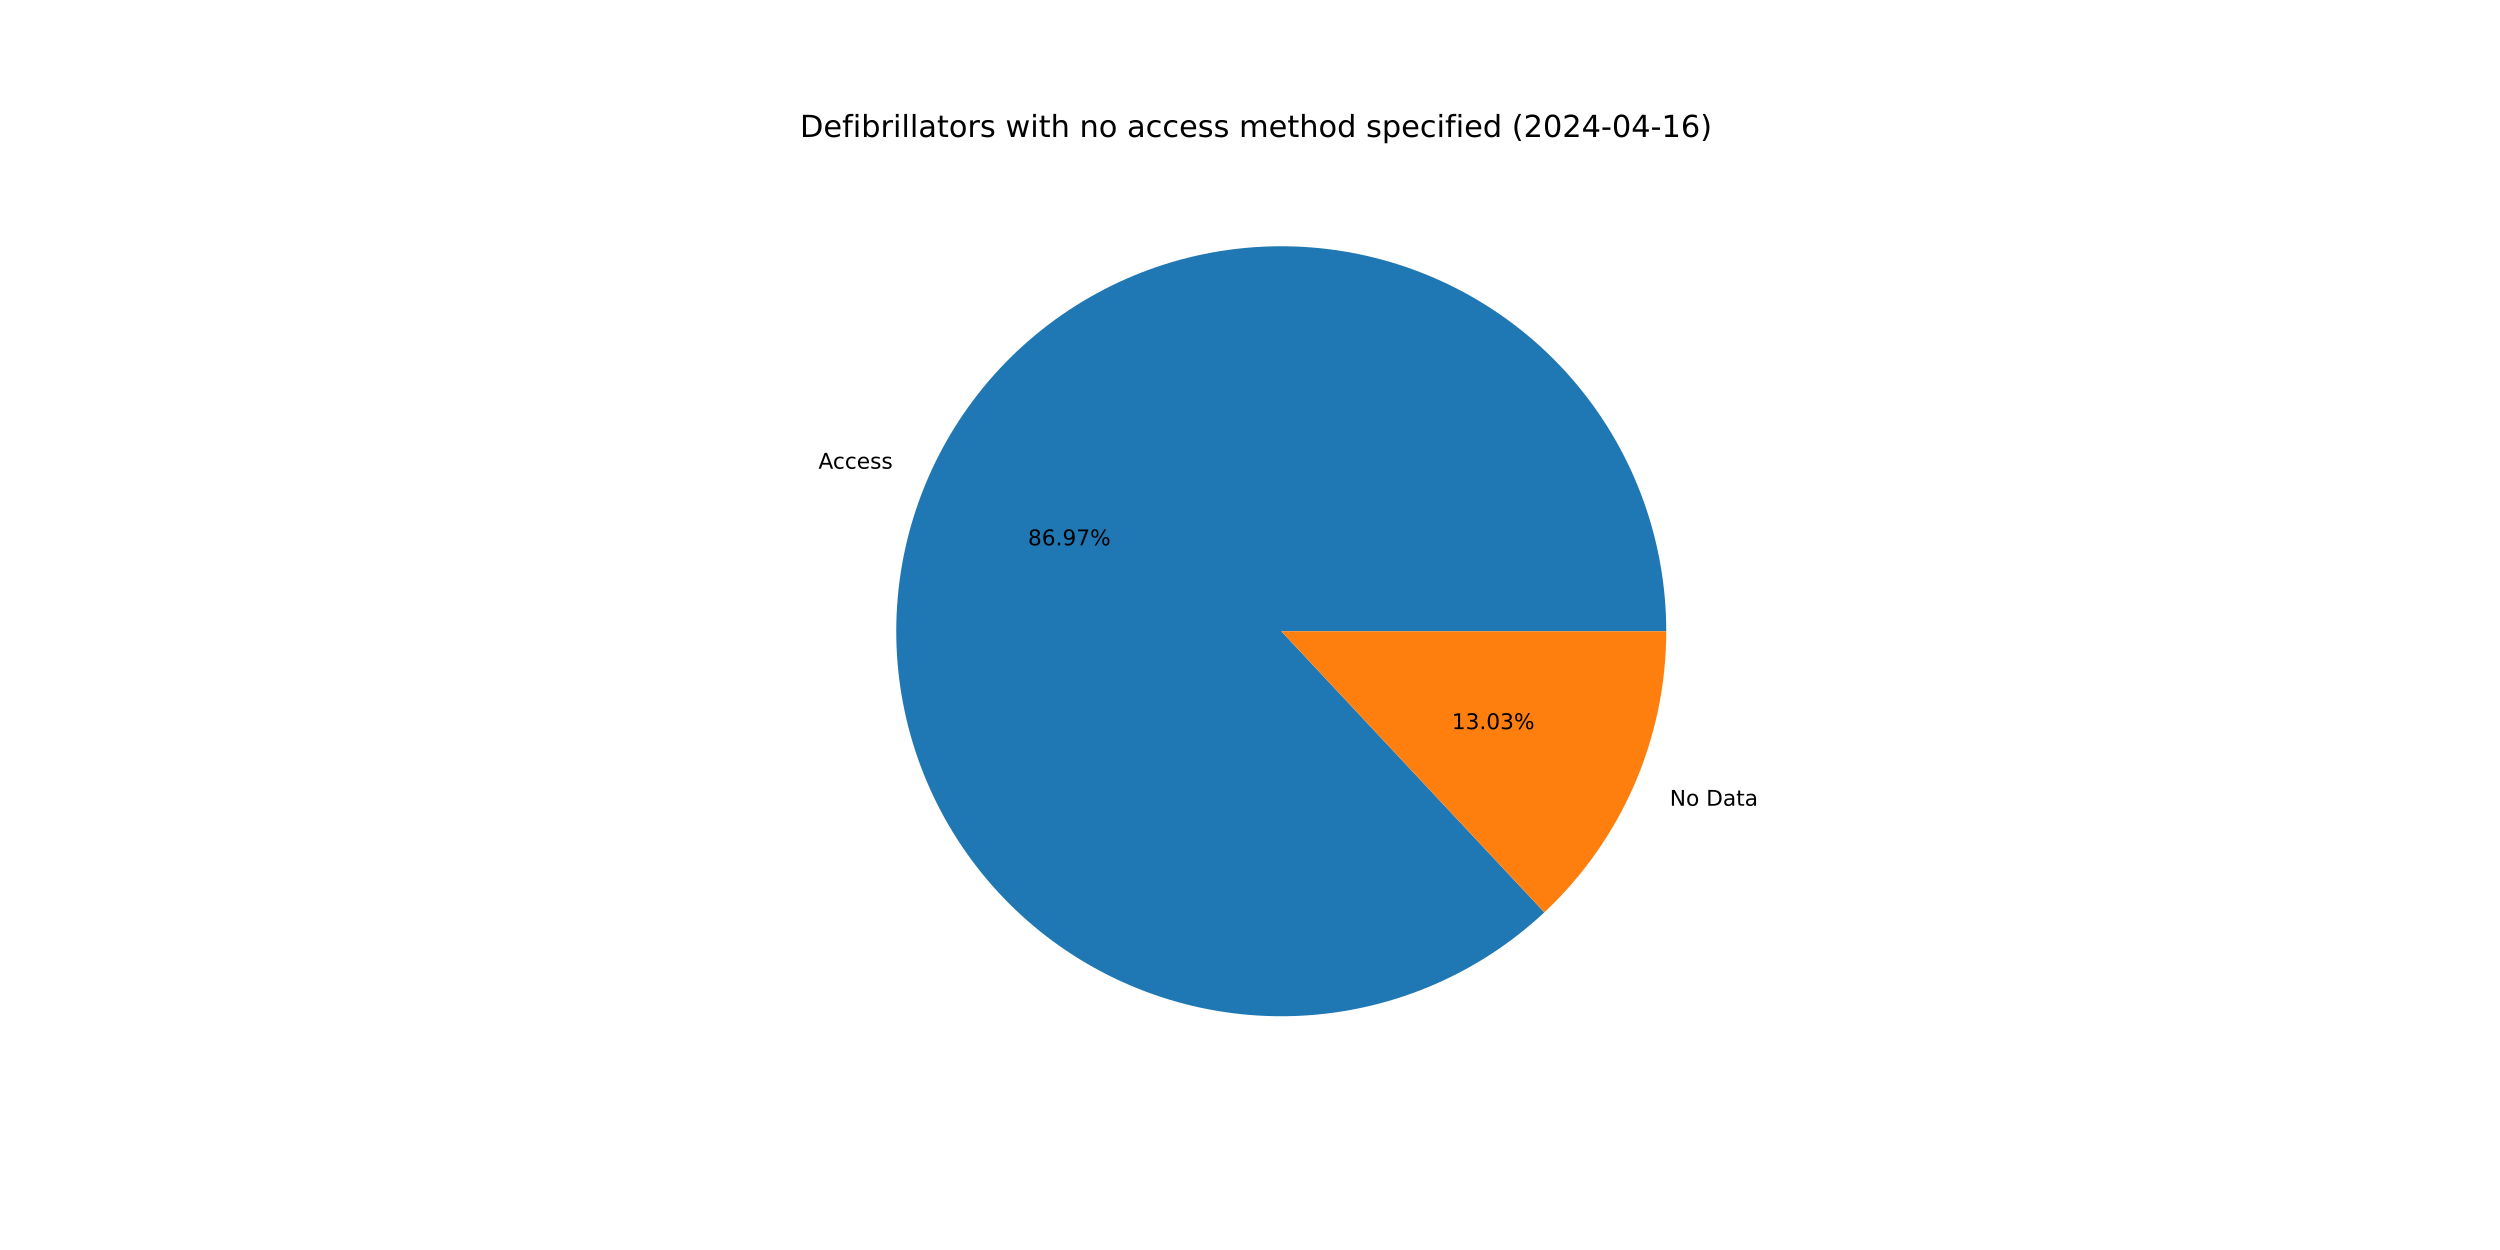
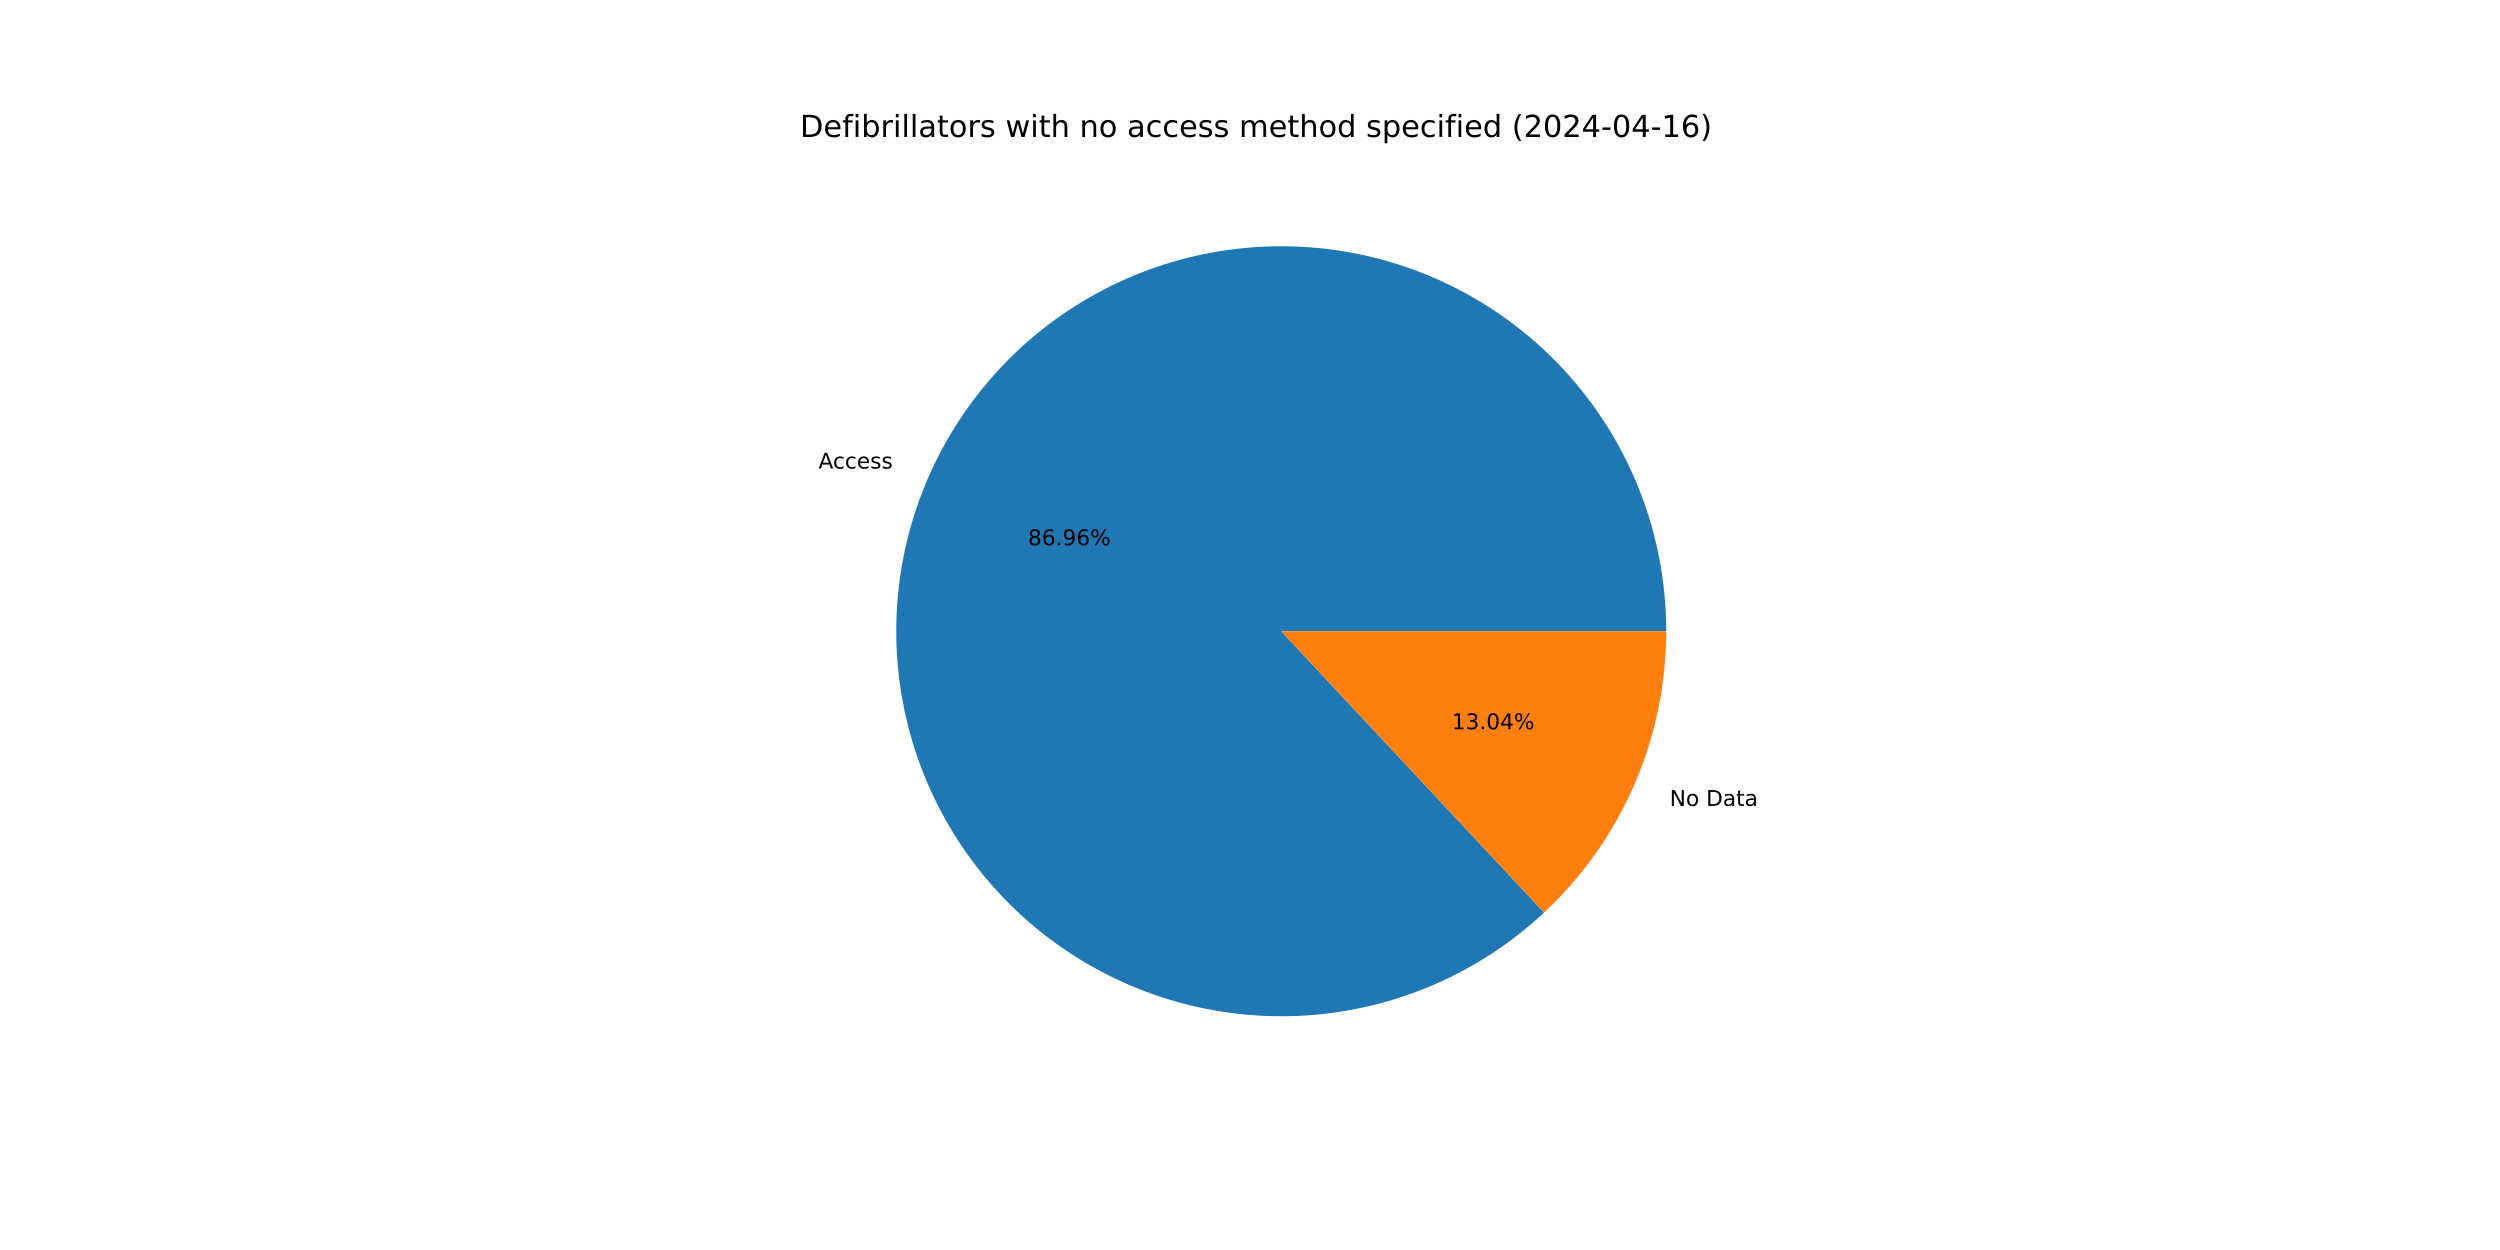
<svg xmlns="http://www.w3.org/2000/svg" xmlns:xlink="http://www.w3.org/1999/xlink" width="1152pt" height="576pt" viewBox="0 0 1152 576" version="1.1">
  <defs>
    <style type="text/css">*{stroke-linejoin: round; stroke-linecap: butt}</style>
  </defs>
  <g id="figure_1">
    <g id="patch_1">
      <path d="M 0 576  L 1152 576  L 1152 0  L 0 0  z " style="fill: #ffffff" />
    </g>
    <g id="axes_1">
      <g id="patch_2">
-         <path d="M 767.808 290.88  C 767.808 270.634 764.342 250.536 757.561 231.459  C 750.78 212.382 740.782 194.606 728.003 178.902  C 715.224 163.199 699.85 149.798 682.549 139.282  C 665.249 128.765 646.274 121.288 626.45 117.173  C 606.627 113.059 586.244 112.369 566.187 115.132  C 546.13 117.895 526.693 124.072 508.721 133.393  C 490.748 142.715 474.502 155.045 460.69 169.847  C 446.877 184.65 435.7 201.709 427.643 220.283  C 419.587 238.858 414.769 258.675 413.399 278.875  C 412.029 299.075 414.126 319.361 419.601 338.853  C 425.076 358.345 433.847 376.757 445.535 393.289  C 457.222 409.822 471.654 424.232 488.203 435.895  C 504.753 447.558 523.177 456.303 542.677 461.749  C 562.177 467.195 582.467 469.263 602.665 467.864  C 622.862 466.464 642.673 461.617 661.235 453.533  C 679.797 445.449 696.84 434.247 711.622 420.413  L 590.4 290.88  z " style="fill: #1f77b4" />
+         <path d="M 767.808 290.88  C 767.808 270.637 764.343 250.542 757.564 231.467  C 750.784 212.393 740.79 194.619 728.014 178.916  C 715.238 163.213 699.869 149.812 682.572 139.295  C 665.275 128.778 646.305 121.298 626.485 117.181  C 606.664 113.063 586.285 112.368 566.23 115.126  C 546.175 117.884 526.74 124.054 508.767 133.369  C 490.794 142.684 474.547 155.007 460.731 169.803  C 446.916 184.599 435.734 201.651 427.671 220.22  C 419.608 238.788 414.783 258.6 413.404 278.797  C 412.025 298.993 414.113 319.277 419.578 338.769  C 425.042 358.261 433.803 376.675 445.48 393.211  C 457.156 409.747 471.578 424.164 488.118 435.835  C 504.658 447.506 523.075 456.26 542.569 461.718  C 562.062 467.176 582.347 469.258 602.543 467.872  C 622.739 466.486 642.55 461.654 661.115 453.585  C 679.681 445.516 696.729 434.328 711.521 420.508  L 590.4 290.88  z " style="fill: #1f77b4" />
      </g>
      <g id="patch_3">
-         <path d="M 711.622 420.413  C 729.355 403.818 743.492 383.757 753.157 361.477  C 762.821 339.196 767.808 315.166 767.808 290.88  L 590.4 290.88  z " style="fill: #ff7f0e" />
+         <path d="M 711.521 420.508  C 729.283 403.911 743.447 383.839 753.129 361.54  C 762.811 339.242 767.808 315.19 767.808 290.88  L 590.4 290.88  z " style="fill: #ff7f0e" />
      </g>
      <g id="matplotlib.axis_1" />
      <g id="matplotlib.axis_2" />
      <g id="text_1">
-         <g transform="translate(377.1333 215.9831) scale(0.1 -0.1)">
+         <g transform="translate(377.1638 215.9129) scale(0.1 -0.1)">
          <defs>
            <path id="DejaVuSans-41" d="M 2188 4044  L 1331 1722  L 3047 1722  L 2188 4044  z M 1831 4666  L 2547 4666  L 4325 0  L 3669 0  L 3244 1197  L 1141 1197  L 716 0  L 50 0  L 1831 4666  z " transform="scale(0.015625)" />
            <path id="DejaVuSans-63" d="M 3122 3366  L 3122 2828  Q 2878 2963 2633 3030  Q 2388 3097 2138 3097  Q 1578 3097 1268 2742  Q 959 2388 959 1747  Q 959 1106 1268 751  Q 1578 397 2138 397  Q 2388 397 2633 464  Q 2878 531 3122 666  L 3122 134  Q 2881 22 2623 -34  Q 2366 -91 2075 -91  Q 1284 -91 818 406  Q 353 903 353 1747  Q 353 2603 823 3093  Q 1294 3584 2113 3584  Q 2378 3584 2631 3529  Q 2884 3475 3122 3366  z " transform="scale(0.015625)" />
            <path id="DejaVuSans-65" d="M 3597 1894  L 3597 1613  L 953 1613  Q 991 1019 1311 708  Q 1631 397 2203 397  Q 2534 397 2845 478  Q 3156 559 3463 722  L 3463 178  Q 3153 47 2828 -22  Q 2503 -91 2169 -91  Q 1331 -91 842 396  Q 353 884 353 1716  Q 353 2575 817 3079  Q 1281 3584 2069 3584  Q 2775 3584 3186 3129  Q 3597 2675 3597 1894  z M 3022 2063  Q 3016 2534 2758 2815  Q 2500 3097 2075 3097  Q 1594 3097 1305 2825  Q 1016 2553 972 2059  L 3022 2063  z " transform="scale(0.015625)" />
            <path id="DejaVuSans-73" d="M 2834 3397  L 2834 2853  Q 2591 2978 2328 3040  Q 2066 3103 1784 3103  Q 1356 3103 1142 2972  Q 928 2841 928 2578  Q 928 2378 1081 2264  Q 1234 2150 1697 2047  L 1894 2003  Q 2506 1872 2764 1633  Q 3022 1394 3022 966  Q 3022 478 2636 193  Q 2250 -91 1575 -91  Q 1294 -91 989 -36  Q 684 19 347 128  L 347 722  Q 666 556 975 473  Q 1284 391 1588 391  Q 1994 391 2212 530  Q 2431 669 2431 922  Q 2431 1156 2273 1281  Q 2116 1406 1581 1522  L 1381 1569  Q 847 1681 609 1914  Q 372 2147 372 2553  Q 372 3047 722 3315  Q 1072 3584 1716 3584  Q 2034 3584 2315 3537  Q 2597 3491 2834 3397  z " transform="scale(0.015625)" />
          </defs>
          <use xlink:href="#DejaVuSans-41" />
          <use xlink:href="#DejaVuSans-63" x="66.658" />
          <use xlink:href="#DejaVuSans-63" x="121.639" />
          <use xlink:href="#DejaVuSans-65" x="176.619" />
          <use xlink:href="#DejaVuSans-73" x="238.143" />
          <use xlink:href="#DejaVuSans-73" x="290.242" />
        </g>
      </g>
      <g id="text_2">
-         <g transform="translate(473.6812 251.2814) scale(0.1 -0.1)">
+         <g transform="translate(473.6978 251.2431) scale(0.1 -0.1)">
          <defs>
            <path id="DejaVuSans-38" d="M 2034 2216  Q 1584 2216 1326 1975  Q 1069 1734 1069 1313  Q 1069 891 1326 650  Q 1584 409 2034 409  Q 2484 409 2743 651  Q 3003 894 3003 1313  Q 3003 1734 2745 1975  Q 2488 2216 2034 2216  z M 1403 2484  Q 997 2584 770 2862  Q 544 3141 544 3541  Q 544 4100 942 4425  Q 1341 4750 2034 4750  Q 2731 4750 3128 4425  Q 3525 4100 3525 3541  Q 3525 3141 3298 2862  Q 3072 2584 2669 2484  Q 3125 2378 3379 2068  Q 3634 1759 3634 1313  Q 3634 634 3220 271  Q 2806 -91 2034 -91  Q 1263 -91 848 271  Q 434 634 434 1313  Q 434 1759 690 2068  Q 947 2378 1403 2484  z M 1172 3481  Q 1172 3119 1398 2916  Q 1625 2713 2034 2713  Q 2441 2713 2670 2916  Q 2900 3119 2900 3481  Q 2900 3844 2670 4047  Q 2441 4250 2034 4250  Q 1625 4250 1398 4047  Q 1172 3844 1172 3481  z " transform="scale(0.015625)" />
            <path id="DejaVuSans-36" d="M 2113 2584  Q 1688 2584 1439 2293  Q 1191 2003 1191 1497  Q 1191 994 1439 701  Q 1688 409 2113 409  Q 2538 409 2786 701  Q 3034 994 3034 1497  Q 3034 2003 2786 2293  Q 2538 2584 2113 2584  z M 3366 4563  L 3366 3988  Q 3128 4100 2886 4159  Q 2644 4219 2406 4219  Q 1781 4219 1451 3797  Q 1122 3375 1075 2522  Q 1259 2794 1537 2939  Q 1816 3084 2150 3084  Q 2853 3084 3261 2657  Q 3669 2231 3669 1497  Q 3669 778 3244 343  Q 2819 -91 2113 -91  Q 1303 -91 875 529  Q 447 1150 447 2328  Q 447 3434 972 4092  Q 1497 4750 2381 4750  Q 2619 4750 2861 4703  Q 3103 4656 3366 4563  z " transform="scale(0.015625)" />
            <path id="DejaVuSans-2e" d="M 684 794  L 1344 794  L 1344 0  L 684 0  L 684 794  z " transform="scale(0.015625)" />
            <path id="DejaVuSans-39" d="M 703 97  L 703 672  Q 941 559 1184 500  Q 1428 441 1663 441  Q 2288 441 2617 861  Q 2947 1281 2994 2138  Q 2813 1869 2534 1725  Q 2256 1581 1919 1581  Q 1219 1581 811 2004  Q 403 2428 403 3163  Q 403 3881 828 4315  Q 1253 4750 1959 4750  Q 2769 4750 3195 4129  Q 3622 3509 3622 2328  Q 3622 1225 3098 567  Q 2575 -91 1691 -91  Q 1453 -91 1209 -44  Q 966 3 703 97  z M 1959 2075  Q 2384 2075 2632 2365  Q 2881 2656 2881 3163  Q 2881 3666 2632 3958  Q 2384 4250 1959 4250  Q 1534 4250 1286 3958  Q 1038 3666 1038 3163  Q 1038 2656 1286 2365  Q 1534 2075 1959 2075  z " transform="scale(0.015625)" />
-             <path id="DejaVuSans-37" d="M 525 4666  L 3525 4666  L 3525 4397  L 1831 0  L 1172 0  L 2766 4134  L 525 4134  L 525 4666  z " transform="scale(0.015625)" />
            <path id="DejaVuSans-25" d="M 4653 2053  Q 4381 2053 4226 1822  Q 4072 1591 4072 1178  Q 4072 772 4226 539  Q 4381 306 4653 306  Q 4919 306 5073 539  Q 5228 772 5228 1178  Q 5228 1588 5073 1820  Q 4919 2053 4653 2053  z M 4653 2450  Q 5147 2450 5437 2106  Q 5728 1763 5728 1178  Q 5728 594 5436 251  Q 5144 -91 4653 -91  Q 4153 -91 3862 251  Q 3572 594 3572 1178  Q 3572 1766 3864 2108  Q 4156 2450 4653 2450  z M 1428 4353  Q 1159 4353 1004 4120  Q 850 3888 850 3481  Q 850 3069 1003 2837  Q 1156 2606 1428 2606  Q 1700 2606 1854 2837  Q 2009 3069 2009 3481  Q 2009 3884 1853 4118  Q 1697 4353 1428 4353  z M 4250 4750  L 4750 4750  L 1831 -91  L 1331 -91  L 4250 4750  z M 1428 4750  Q 1922 4750 2215 4408  Q 2509 4066 2509 3481  Q 2509 2891 2217 2550  Q 1925 2209 1428 2209  Q 931 2209 642 2551  Q 353 2894 353 3481  Q 353 4063 643 4406  Q 934 4750 1428 4750  z " transform="scale(0.015625)" />
          </defs>
          <use xlink:href="#DejaVuSans-38" />
          <use xlink:href="#DejaVuSans-36" x="63.623" />
          <use xlink:href="#DejaVuSans-2e" x="127.246" />
          <use xlink:href="#DejaVuSans-39" x="159.033" />
-           <use xlink:href="#DejaVuSans-37" x="222.656" />
+           <use xlink:href="#DejaVuSans-36" x="222.656" />
          <use xlink:href="#DejaVuSans-25" x="286.279" />
        </g>
      </g>
      <g id="text_3">
-         <g transform="translate(769.4323 371.2956) scale(0.1 -0.1)">
+         <g transform="translate(769.4018 371.3658) scale(0.1 -0.1)">
          <defs>
            <path id="DejaVuSans-4e" d="M 628 4666  L 1478 4666  L 3547 763  L 3547 4666  L 4159 4666  L 4159 0  L 3309 0  L 1241 3903  L 1241 0  L 628 0  L 628 4666  z " transform="scale(0.015625)" />
            <path id="DejaVuSans-6f" d="M 1959 3097  Q 1497 3097 1228 2736  Q 959 2375 959 1747  Q 959 1119 1226 758  Q 1494 397 1959 397  Q 2419 397 2687 759  Q 2956 1122 2956 1747  Q 2956 2369 2687 2733  Q 2419 3097 1959 3097  z M 1959 3584  Q 2709 3584 3137 3096  Q 3566 2609 3566 1747  Q 3566 888 3137 398  Q 2709 -91 1959 -91  Q 1206 -91 779 398  Q 353 888 353 1747  Q 353 2609 779 3096  Q 1206 3584 1959 3584  z " transform="scale(0.015625)" />
            <path id="DejaVuSans-20" transform="scale(0.015625)" />
            <path id="DejaVuSans-44" d="M 1259 4147  L 1259 519  L 2022 519  Q 2988 519 3436 956  Q 3884 1394 3884 2338  Q 3884 3275 3436 3711  Q 2988 4147 2022 4147  L 1259 4147  z M 628 4666  L 1925 4666  Q 3281 4666 3915 4102  Q 4550 3538 4550 2338  Q 4550 1131 3912 565  Q 3275 0 1925 0  L 628 0  L 628 4666  z " transform="scale(0.015625)" />
            <path id="DejaVuSans-61" d="M 2194 1759  Q 1497 1759 1228 1600  Q 959 1441 959 1056  Q 959 750 1161 570  Q 1363 391 1709 391  Q 2188 391 2477 730  Q 2766 1069 2766 1631  L 2766 1759  L 2194 1759  z M 3341 1997  L 3341 0  L 2766 0  L 2766 531  Q 2569 213 2275 61  Q 1981 -91 1556 -91  Q 1019 -91 701 211  Q 384 513 384 1019  Q 384 1609 779 1909  Q 1175 2209 1959 2209  L 2766 2209  L 2766 2266  Q 2766 2663 2505 2880  Q 2244 3097 1772 3097  Q 1472 3097 1187 3025  Q 903 2953 641 2809  L 641 3341  Q 956 3463 1253 3523  Q 1550 3584 1831 3584  Q 2591 3584 2966 3190  Q 3341 2797 3341 1997  z " transform="scale(0.015625)" />
            <path id="DejaVuSans-74" d="M 1172 4494  L 1172 3500  L 2356 3500  L 2356 3053  L 1172 3053  L 1172 1153  Q 1172 725 1289 603  Q 1406 481 1766 481  L 2356 481  L 2356 0  L 1766 0  Q 1100 0 847 248  Q 594 497 594 1153  L 594 3053  L 172 3053  L 172 3500  L 594 3500  L 594 4494  L 1172 4494  z " transform="scale(0.015625)" />
          </defs>
          <use xlink:href="#DejaVuSans-4e" />
          <use xlink:href="#DejaVuSans-6f" x="74.805" />
          <use xlink:href="#DejaVuSans-20" x="135.986" />
          <use xlink:href="#DejaVuSans-44" x="167.773" />
          <use xlink:href="#DejaVuSans-61" x="244.775" />
          <use xlink:href="#DejaVuSans-74" x="306.055" />
          <use xlink:href="#DejaVuSans-61" x="345.264" />
        </g>
      </g>
      <g id="text_4">
-         <g transform="translate(668.9891 335.9973) scale(0.1 -0.1)">
+         <g transform="translate(668.9725 336.0356) scale(0.1 -0.1)">
          <defs>
            <path id="DejaVuSans-31" d="M 794 531  L 1825 531  L 1825 4091  L 703 3866  L 703 4441  L 1819 4666  L 2450 4666  L 2450 531  L 3481 531  L 3481 0  L 794 0  L 794 531  z " transform="scale(0.015625)" />
            <path id="DejaVuSans-33" d="M 2597 2516  Q 3050 2419 3304 2112  Q 3559 1806 3559 1356  Q 3559 666 3084 287  Q 2609 -91 1734 -91  Q 1441 -91 1130 -33  Q 819 25 488 141  L 488 750  Q 750 597 1062 519  Q 1375 441 1716 441  Q 2309 441 2620 675  Q 2931 909 2931 1356  Q 2931 1769 2642 2001  Q 2353 2234 1838 2234  L 1294 2234  L 1294 2753  L 1863 2753  Q 2328 2753 2575 2939  Q 2822 3125 2822 3475  Q 2822 3834 2567 4026  Q 2313 4219 1838 4219  Q 1578 4219 1281 4162  Q 984 4106 628 3988  L 628 4550  Q 988 4650 1302 4700  Q 1616 4750 1894 4750  Q 2613 4750 3031 4423  Q 3450 4097 3450 3541  Q 3450 3153 3228 2886  Q 3006 2619 2597 2516  z " transform="scale(0.015625)" />
            <path id="DejaVuSans-30" d="M 2034 4250  Q 1547 4250 1301 3770  Q 1056 3291 1056 2328  Q 1056 1369 1301 889  Q 1547 409 2034 409  Q 2525 409 2770 889  Q 3016 1369 3016 2328  Q 3016 3291 2770 3770  Q 2525 4250 2034 4250  z M 2034 4750  Q 2819 4750 3233 4129  Q 3647 3509 3647 2328  Q 3647 1150 3233 529  Q 2819 -91 2034 -91  Q 1250 -91 836 529  Q 422 1150 422 2328  Q 422 3509 836 4129  Q 1250 4750 2034 4750  z " transform="scale(0.015625)" />
+             <path id="DejaVuSans-34" d="M 2419 4116  L 825 1625  L 2419 1625  L 2419 4116  z M 2253 4666  L 3047 4666  L 3047 1625  L 3713 1625  L 3713 1100  L 3047 1100  L 3047 0  L 2419 0  L 2419 1100  L 313 1100  L 313 1709  L 2253 4666  z " transform="scale(0.015625)" />
          </defs>
          <use xlink:href="#DejaVuSans-31" />
          <use xlink:href="#DejaVuSans-33" x="63.623" />
          <use xlink:href="#DejaVuSans-2e" x="127.246" />
          <use xlink:href="#DejaVuSans-30" x="159.033" />
-           <use xlink:href="#DejaVuSans-33" x="222.656" />
+           <use xlink:href="#DejaVuSans-34" x="222.656" />
          <use xlink:href="#DejaVuSans-25" x="286.279" />
        </g>
      </g>
      <g id="text_5">
        <g transform="translate(368.64 63.12) scale(0.14 -0.14)">
          <defs>
            <path id="DejaVuSans-66" d="M 2375 4863  L 2375 4384  L 1825 4384  Q 1516 4384 1395 4259  Q 1275 4134 1275 3809  L 1275 3500  L 2222 3500  L 2222 3053  L 1275 3053  L 1275 0  L 697 0  L 697 3053  L 147 3053  L 147 3500  L 697 3500  L 697 3744  Q 697 4328 969 4595  Q 1241 4863 1831 4863  L 2375 4863  z " transform="scale(0.015625)" />
            <path id="DejaVuSans-69" d="M 603 3500  L 1178 3500  L 1178 0  L 603 0  L 603 3500  z M 603 4863  L 1178 4863  L 1178 4134  L 603 4134  L 603 4863  z " transform="scale(0.015625)" />
            <path id="DejaVuSans-62" d="M 3116 1747  Q 3116 2381 2855 2742  Q 2594 3103 2138 3103  Q 1681 3103 1420 2742  Q 1159 2381 1159 1747  Q 1159 1113 1420 752  Q 1681 391 2138 391  Q 2594 391 2855 752  Q 3116 1113 3116 1747  z M 1159 2969  Q 1341 3281 1617 3432  Q 1894 3584 2278 3584  Q 2916 3584 3314 3078  Q 3713 2572 3713 1747  Q 3713 922 3314 415  Q 2916 -91 2278 -91  Q 1894 -91 1617 61  Q 1341 213 1159 525  L 1159 0  L 581 0  L 581 4863  L 1159 4863  L 1159 2969  z " transform="scale(0.015625)" />
            <path id="DejaVuSans-72" d="M 2631 2963  Q 2534 3019 2420 3045  Q 2306 3072 2169 3072  Q 1681 3072 1420 2755  Q 1159 2438 1159 1844  L 1159 0  L 581 0  L 581 3500  L 1159 3500  L 1159 2956  Q 1341 3275 1631 3429  Q 1922 3584 2338 3584  Q 2397 3584 2469 3576  Q 2541 3569 2628 3553  L 2631 2963  z " transform="scale(0.015625)" />
            <path id="DejaVuSans-6c" d="M 603 4863  L 1178 4863  L 1178 0  L 603 0  L 603 4863  z " transform="scale(0.015625)" />
            <path id="DejaVuSans-77" d="M 269 3500  L 844 3500  L 1563 769  L 2278 3500  L 2956 3500  L 3675 769  L 4391 3500  L 4966 3500  L 4050 0  L 3372 0  L 2619 2869  L 1863 0  L 1184 0  L 269 3500  z " transform="scale(0.015625)" />
            <path id="DejaVuSans-68" d="M 3513 2113  L 3513 0  L 2938 0  L 2938 2094  Q 2938 2591 2744 2837  Q 2550 3084 2163 3084  Q 1697 3084 1428 2787  Q 1159 2491 1159 1978  L 1159 0  L 581 0  L 581 4863  L 1159 4863  L 1159 2956  Q 1366 3272 1645 3428  Q 1925 3584 2291 3584  Q 2894 3584 3203 3211  Q 3513 2838 3513 2113  z " transform="scale(0.015625)" />
            <path id="DejaVuSans-6e" d="M 3513 2113  L 3513 0  L 2938 0  L 2938 2094  Q 2938 2591 2744 2837  Q 2550 3084 2163 3084  Q 1697 3084 1428 2787  Q 1159 2491 1159 1978  L 1159 0  L 581 0  L 581 3500  L 1159 3500  L 1159 2956  Q 1366 3272 1645 3428  Q 1925 3584 2291 3584  Q 2894 3584 3203 3211  Q 3513 2838 3513 2113  z " transform="scale(0.015625)" />
            <path id="DejaVuSans-6d" d="M 3328 2828  Q 3544 3216 3844 3400  Q 4144 3584 4550 3584  Q 5097 3584 5394 3201  Q 5691 2819 5691 2113  L 5691 0  L 5113 0  L 5113 2094  Q 5113 2597 4934 2840  Q 4756 3084 4391 3084  Q 3944 3084 3684 2787  Q 3425 2491 3425 1978  L 3425 0  L 2847 0  L 2847 2094  Q 2847 2600 2669 2842  Q 2491 3084 2119 3084  Q 1678 3084 1418 2786  Q 1159 2488 1159 1978  L 1159 0  L 581 0  L 581 3500  L 1159 3500  L 1159 2956  Q 1356 3278 1631 3431  Q 1906 3584 2284 3584  Q 2666 3584 2933 3390  Q 3200 3197 3328 2828  z " transform="scale(0.015625)" />
            <path id="DejaVuSans-64" d="M 2906 2969  L 2906 4863  L 3481 4863  L 3481 0  L 2906 0  L 2906 525  Q 2725 213 2448 61  Q 2172 -91 1784 -91  Q 1150 -91 751 415  Q 353 922 353 1747  Q 353 2572 751 3078  Q 1150 3584 1784 3584  Q 2172 3584 2448 3432  Q 2725 3281 2906 2969  z M 947 1747  Q 947 1113 1208 752  Q 1469 391 1925 391  Q 2381 391 2643 752  Q 2906 1113 2906 1747  Q 2906 2381 2643 2742  Q 2381 3103 1925 3103  Q 1469 3103 1208 2742  Q 947 2381 947 1747  z " transform="scale(0.015625)" />
            <path id="DejaVuSans-70" d="M 1159 525  L 1159 -1331  L 581 -1331  L 581 3500  L 1159 3500  L 1159 2969  Q 1341 3281 1617 3432  Q 1894 3584 2278 3584  Q 2916 3584 3314 3078  Q 3713 2572 3713 1747  Q 3713 922 3314 415  Q 2916 -91 2278 -91  Q 1894 -91 1617 61  Q 1341 213 1159 525  z M 3116 1747  Q 3116 2381 2855 2742  Q 2594 3103 2138 3103  Q 1681 3103 1420 2742  Q 1159 2381 1159 1747  Q 1159 1113 1420 752  Q 1681 391 2138 391  Q 2594 391 2855 752  Q 3116 1113 3116 1747  z " transform="scale(0.015625)" />
            <path id="DejaVuSans-28" d="M 1984 4856  Q 1566 4138 1362 3434  Q 1159 2731 1159 2009  Q 1159 1288 1364 580  Q 1569 -128 1984 -844  L 1484 -844  Q 1016 -109 783 600  Q 550 1309 550 2009  Q 550 2706 781 3412  Q 1013 4119 1484 4856  L 1984 4856  z " transform="scale(0.015625)" />
            <path id="DejaVuSans-32" d="M 1228 531  L 3431 531  L 3431 0  L 469 0  L 469 531  Q 828 903 1448 1529  Q 2069 2156 2228 2338  Q 2531 2678 2651 2914  Q 2772 3150 2772 3378  Q 2772 3750 2511 3984  Q 2250 4219 1831 4219  Q 1534 4219 1204 4116  Q 875 4013 500 3803  L 500 4441  Q 881 4594 1212 4672  Q 1544 4750 1819 4750  Q 2544 4750 2975 4387  Q 3406 4025 3406 3419  Q 3406 3131 3298 2873  Q 3191 2616 2906 2266  Q 2828 2175 2409 1742  Q 1991 1309 1228 531  z " transform="scale(0.015625)" />
-             <path id="DejaVuSans-34" d="M 2419 4116  L 825 1625  L 2419 1625  L 2419 4116  z M 2253 4666  L 3047 4666  L 3047 1625  L 3713 1625  L 3713 1100  L 3047 1100  L 3047 0  L 2419 0  L 2419 1100  L 313 1100  L 313 1709  L 2253 4666  z " transform="scale(0.015625)" />
            <path id="DejaVuSans-2d" d="M 313 2009  L 1997 2009  L 1997 1497  L 313 1497  L 313 2009  z " transform="scale(0.015625)" />
            <path id="DejaVuSans-29" d="M 513 4856  L 1013 4856  Q 1481 4119 1714 3412  Q 1947 2706 1947 2009  Q 1947 1309 1714 600  Q 1481 -109 1013 -844  L 513 -844  Q 928 -128 1133 580  Q 1338 1288 1338 2009  Q 1338 2731 1133 3434  Q 928 4138 513 4856  z " transform="scale(0.015625)" />
          </defs>
          <use xlink:href="#DejaVuSans-44" />
          <use xlink:href="#DejaVuSans-65" x="77.002" />
          <use xlink:href="#DejaVuSans-66" x="138.525" />
          <use xlink:href="#DejaVuSans-69" x="173.73" />
          <use xlink:href="#DejaVuSans-62" x="201.514" />
          <use xlink:href="#DejaVuSans-72" x="264.99" />
          <use xlink:href="#DejaVuSans-69" x="306.104" />
          <use xlink:href="#DejaVuSans-6c" x="333.887" />
          <use xlink:href="#DejaVuSans-6c" x="361.67" />
          <use xlink:href="#DejaVuSans-61" x="389.453" />
          <use xlink:href="#DejaVuSans-74" x="450.732" />
          <use xlink:href="#DejaVuSans-6f" x="489.941" />
          <use xlink:href="#DejaVuSans-72" x="551.123" />
          <use xlink:href="#DejaVuSans-73" x="592.236" />
          <use xlink:href="#DejaVuSans-20" x="644.336" />
          <use xlink:href="#DejaVuSans-77" x="676.123" />
          <use xlink:href="#DejaVuSans-69" x="757.91" />
          <use xlink:href="#DejaVuSans-74" x="785.693" />
          <use xlink:href="#DejaVuSans-68" x="824.902" />
          <use xlink:href="#DejaVuSans-20" x="888.281" />
          <use xlink:href="#DejaVuSans-6e" x="920.068" />
          <use xlink:href="#DejaVuSans-6f" x="983.447" />
          <use xlink:href="#DejaVuSans-20" x="1044.629" />
          <use xlink:href="#DejaVuSans-61" x="1076.416" />
          <use xlink:href="#DejaVuSans-63" x="1137.695" />
          <use xlink:href="#DejaVuSans-63" x="1192.676" />
          <use xlink:href="#DejaVuSans-65" x="1247.656" />
          <use xlink:href="#DejaVuSans-73" x="1309.18" />
          <use xlink:href="#DejaVuSans-73" x="1361.279" />
          <use xlink:href="#DejaVuSans-20" x="1413.379" />
          <use xlink:href="#DejaVuSans-6d" x="1445.166" />
          <use xlink:href="#DejaVuSans-65" x="1542.578" />
          <use xlink:href="#DejaVuSans-74" x="1604.102" />
          <use xlink:href="#DejaVuSans-68" x="1643.311" />
          <use xlink:href="#DejaVuSans-6f" x="1706.689" />
          <use xlink:href="#DejaVuSans-64" x="1767.871" />
          <use xlink:href="#DejaVuSans-20" x="1831.348" />
          <use xlink:href="#DejaVuSans-73" x="1863.135" />
          <use xlink:href="#DejaVuSans-70" x="1915.234" />
          <use xlink:href="#DejaVuSans-65" x="1978.711" />
          <use xlink:href="#DejaVuSans-63" x="2040.234" />
          <use xlink:href="#DejaVuSans-69" x="2095.215" />
          <use xlink:href="#DejaVuSans-66" x="2122.998" />
          <use xlink:href="#DejaVuSans-69" x="2158.203" />
          <use xlink:href="#DejaVuSans-65" x="2185.986" />
          <use xlink:href="#DejaVuSans-64" x="2247.51" />
          <use xlink:href="#DejaVuSans-20" x="2310.986" />
          <use xlink:href="#DejaVuSans-28" x="2342.773" />
          <use xlink:href="#DejaVuSans-32" x="2381.787" />
          <use xlink:href="#DejaVuSans-30" x="2445.41" />
          <use xlink:href="#DejaVuSans-32" x="2509.033" />
          <use xlink:href="#DejaVuSans-34" x="2572.656" />
          <use xlink:href="#DejaVuSans-2d" x="2636.279" />
          <use xlink:href="#DejaVuSans-30" x="2672.363" />
          <use xlink:href="#DejaVuSans-34" x="2735.986" />
          <use xlink:href="#DejaVuSans-2d" x="2799.609" />
          <use xlink:href="#DejaVuSans-31" x="2835.693" />
          <use xlink:href="#DejaVuSans-36" x="2899.316" />
          <use xlink:href="#DejaVuSans-29" x="2962.939" />
        </g>
      </g>
    </g>
  </g>
</svg>
